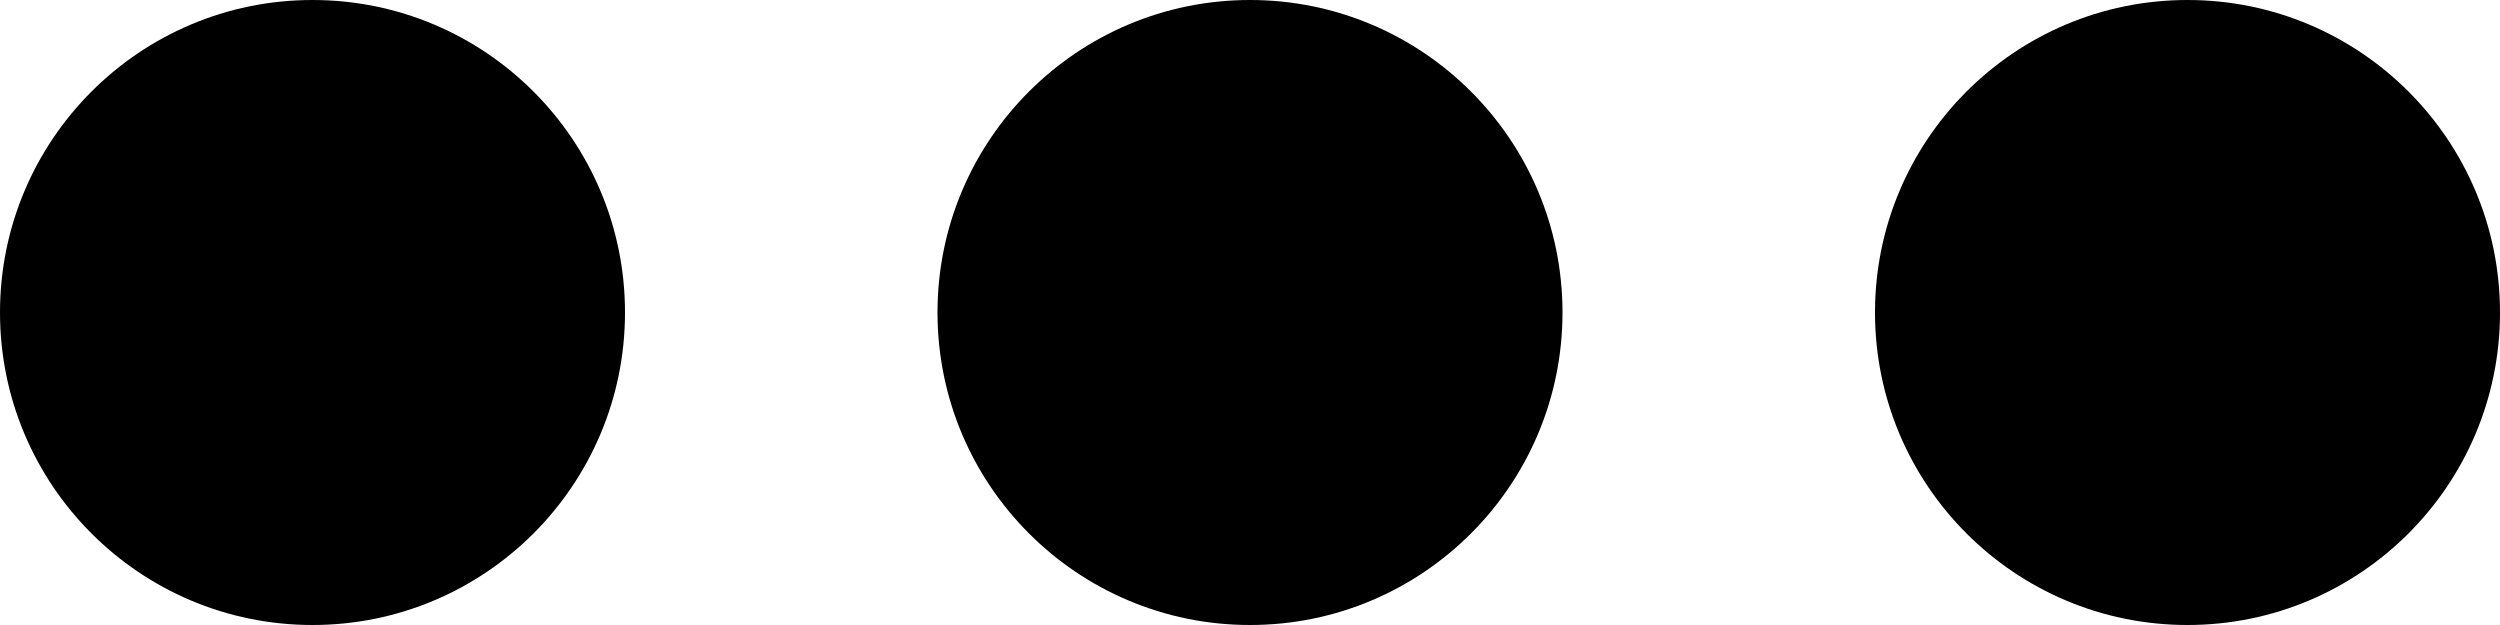
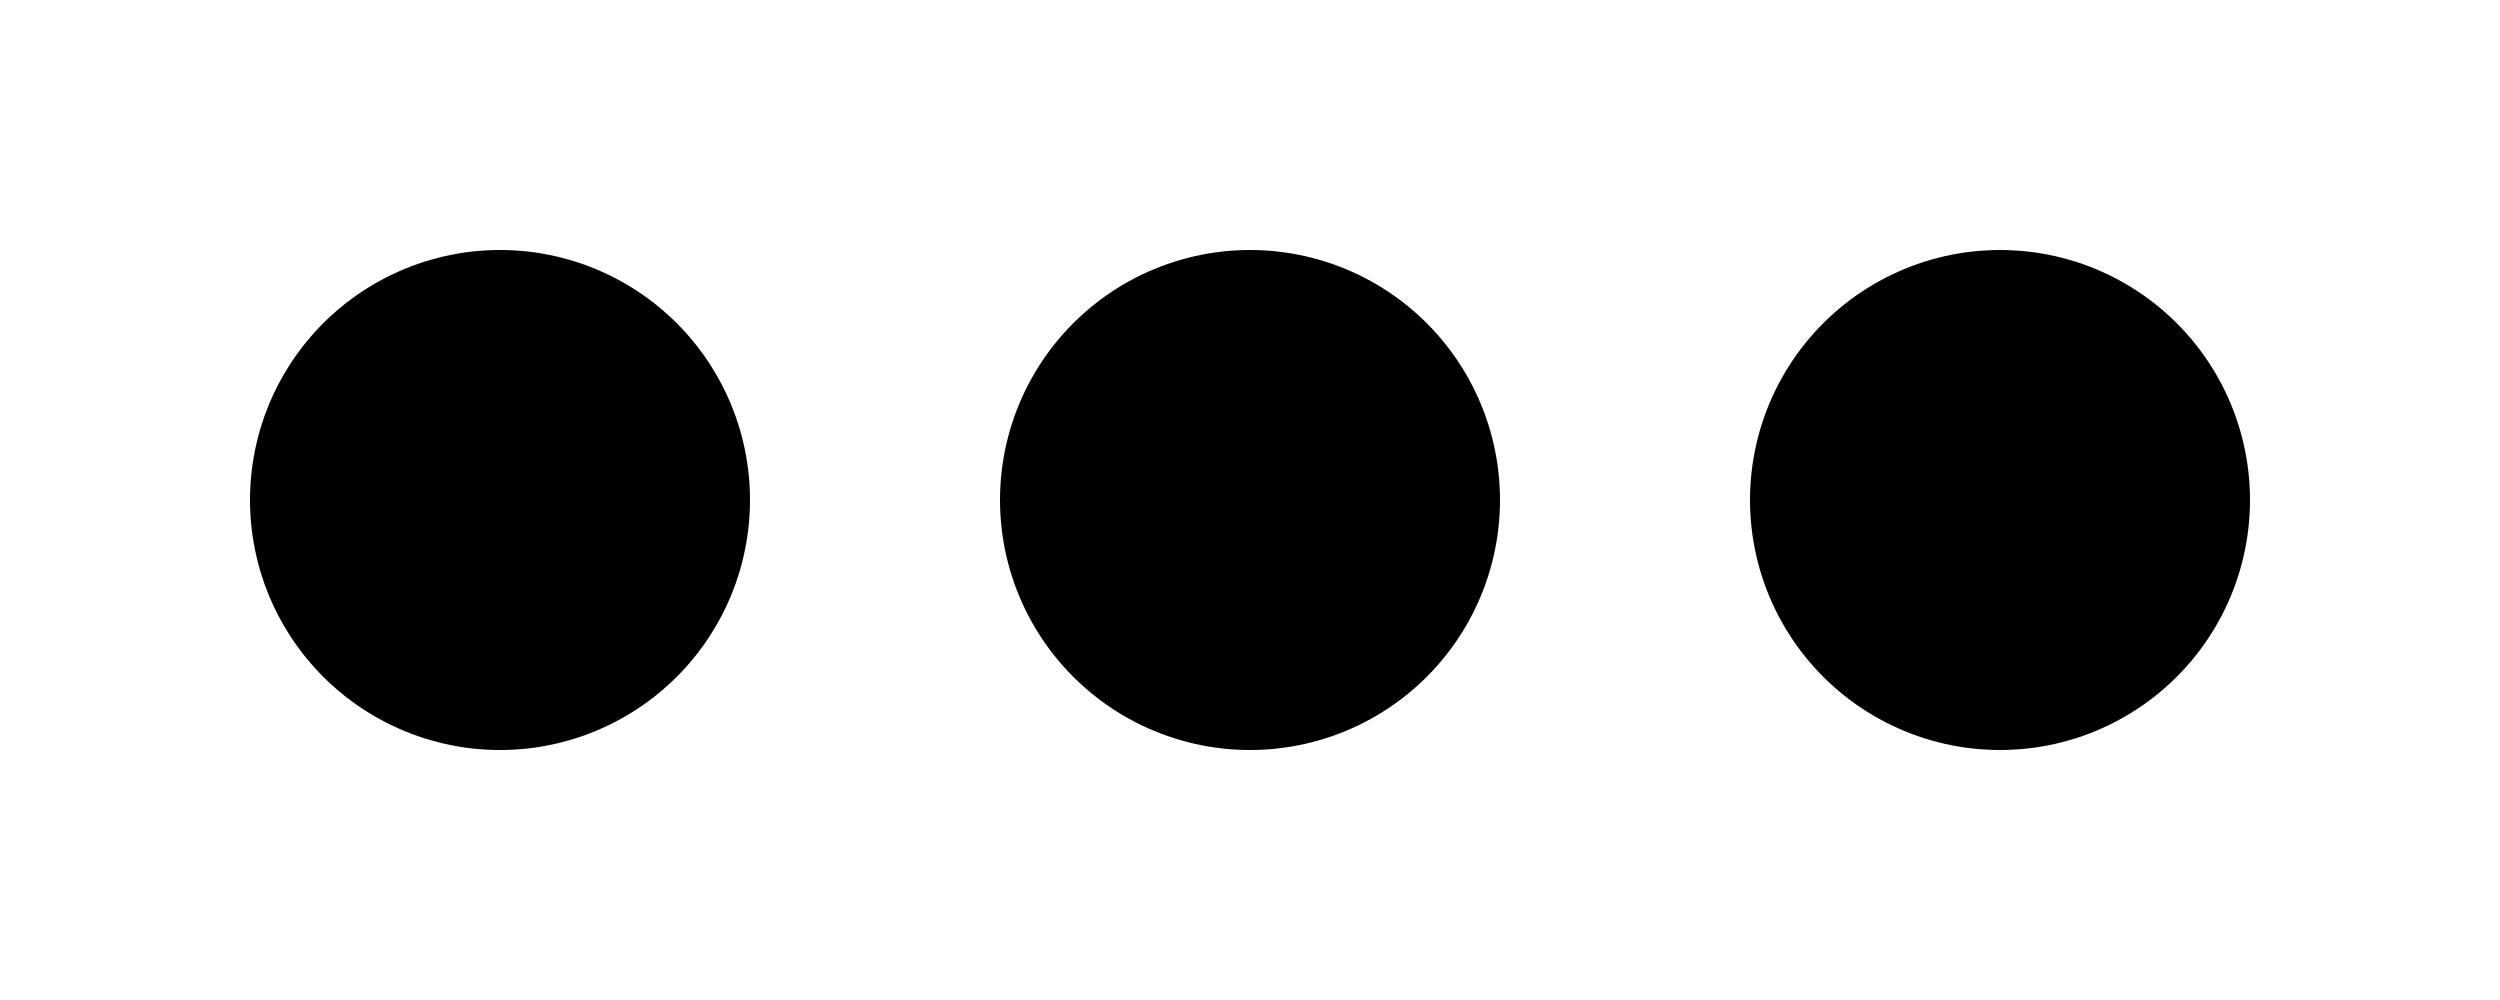
- <svg xmlns="http://www.w3.org/2000/svg" viewBox="0 0 8 2">
-   <circle cx="1" cy="1" r="1" />
-   <circle cx="4" cy="1" r="1" />
-   <circle cx="7" cy="1" r="1" />
+ <svg xmlns="http://www.w3.org/2000/svg" viewBox="0 0 5 2">
+   <path stroke="#000" stroke-linecap="round" d="M1,1zM2.5,1zM4,1z" />
</svg>
